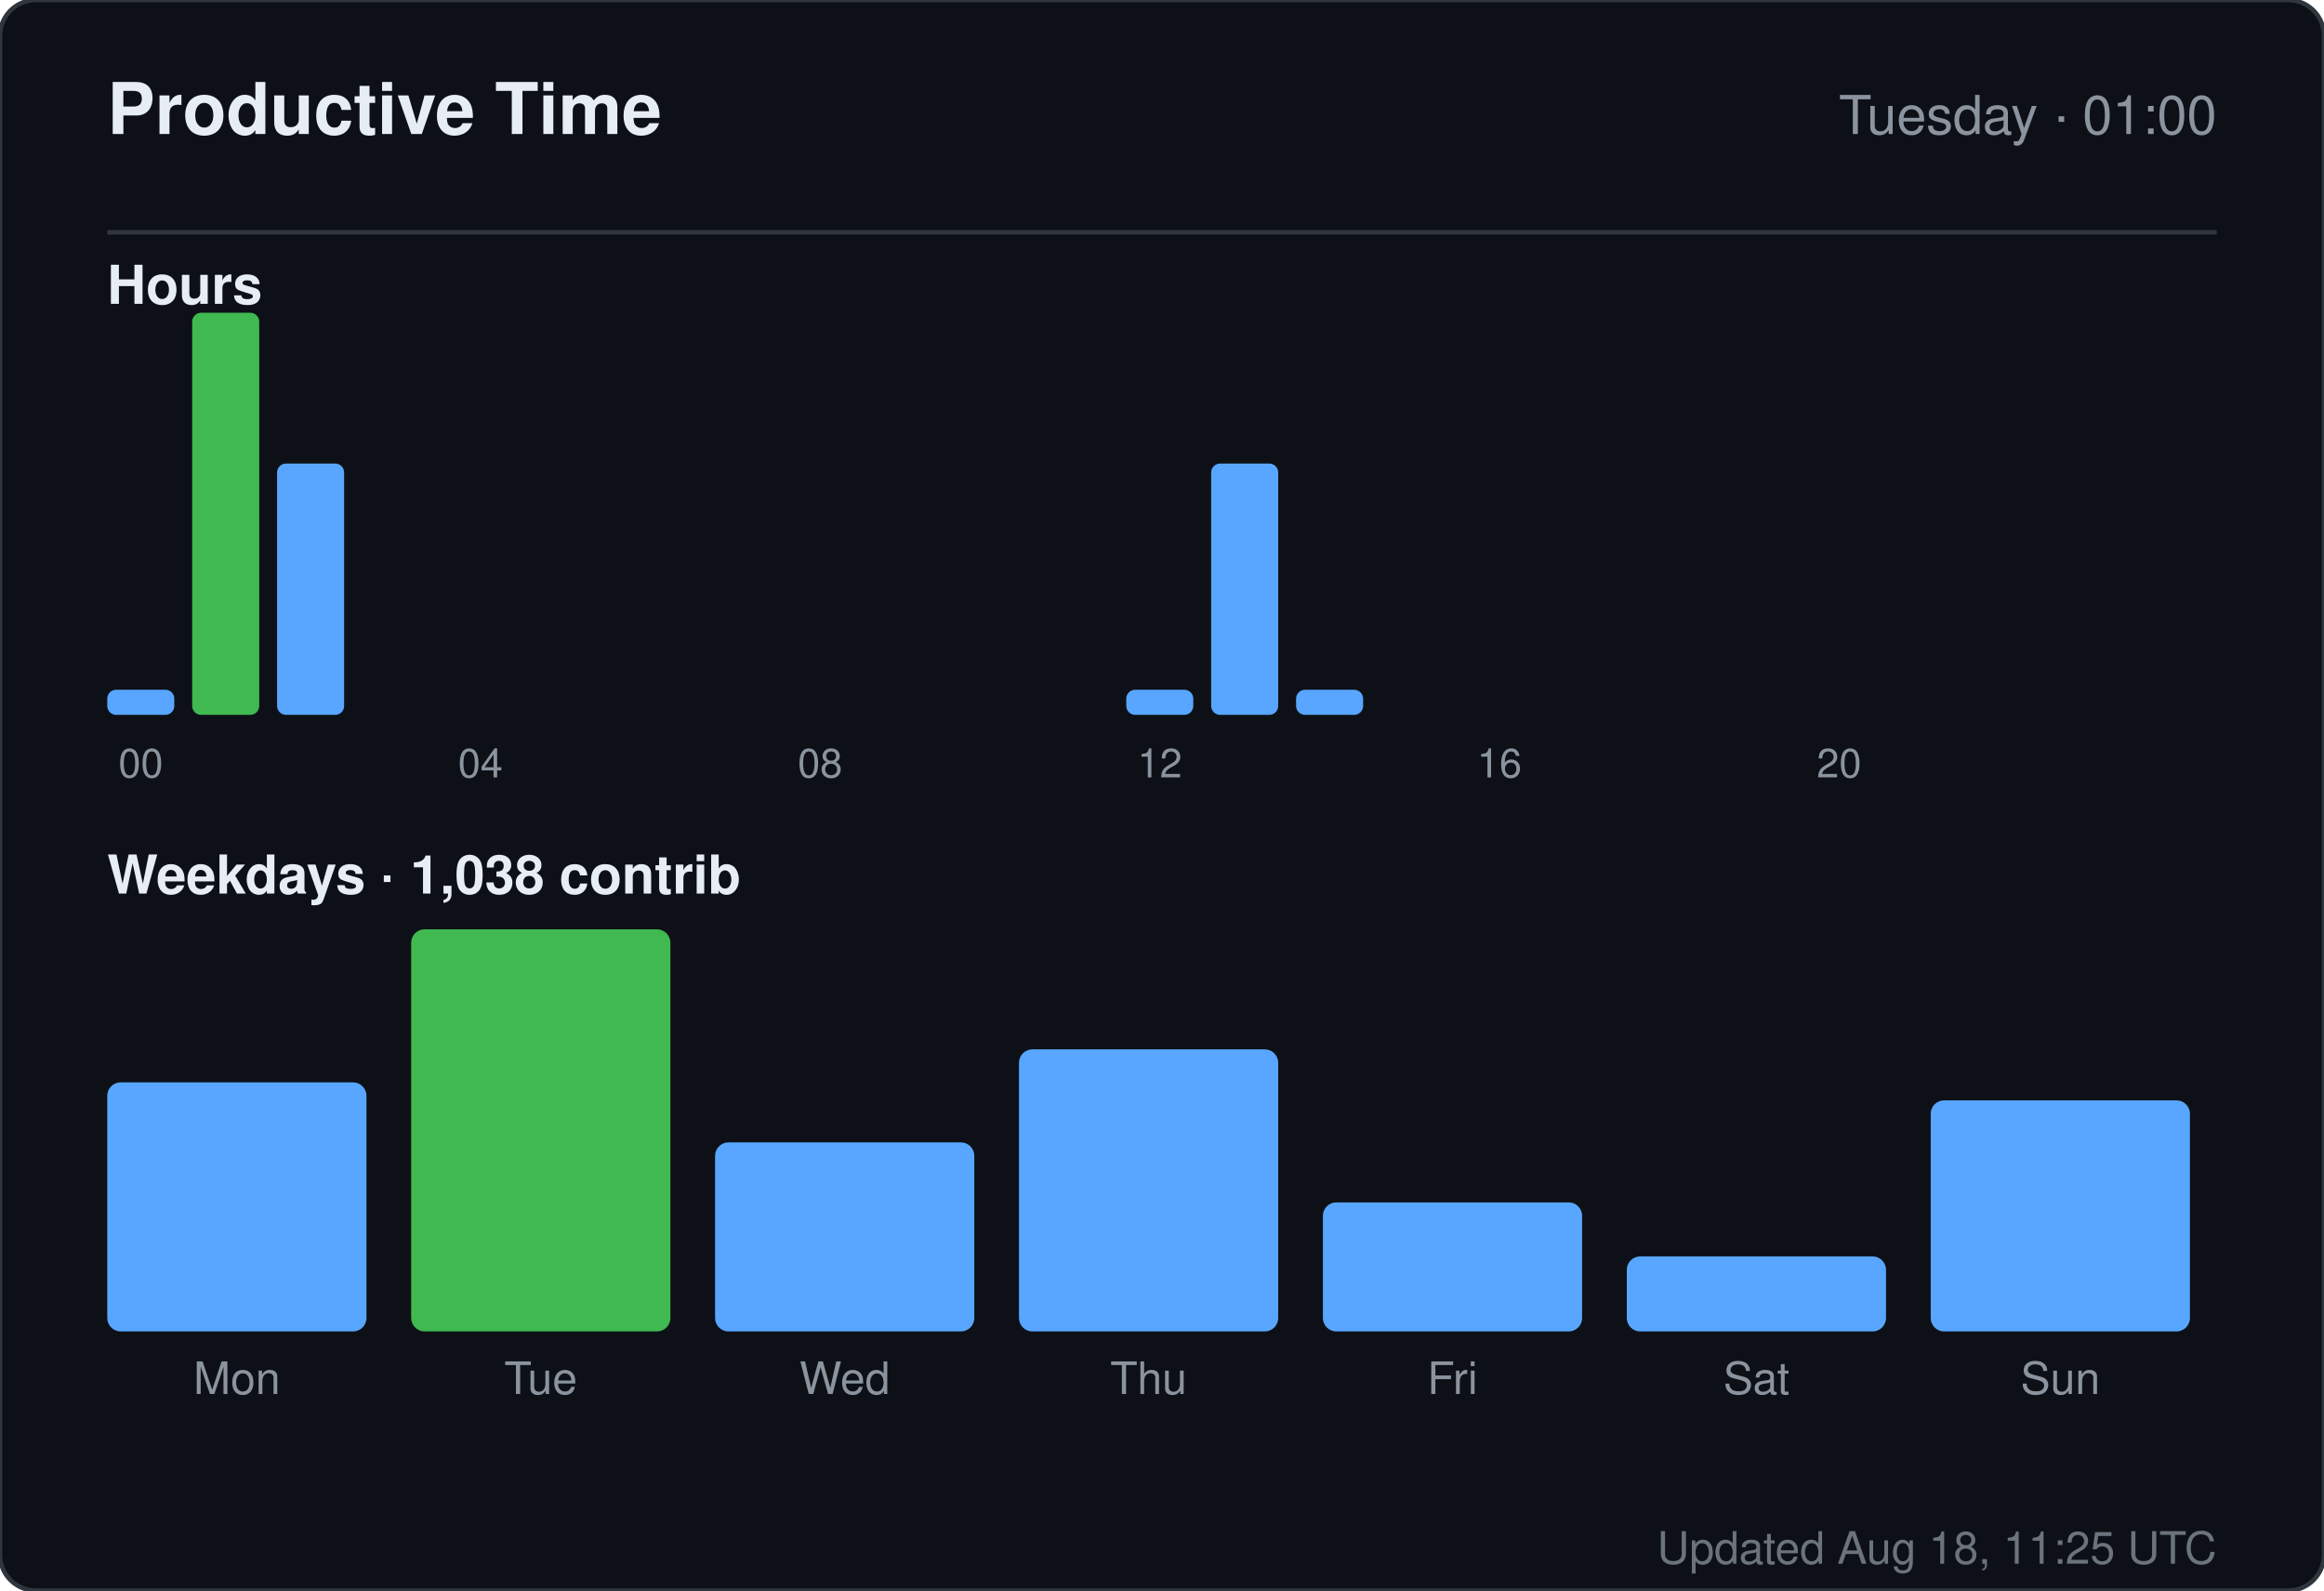
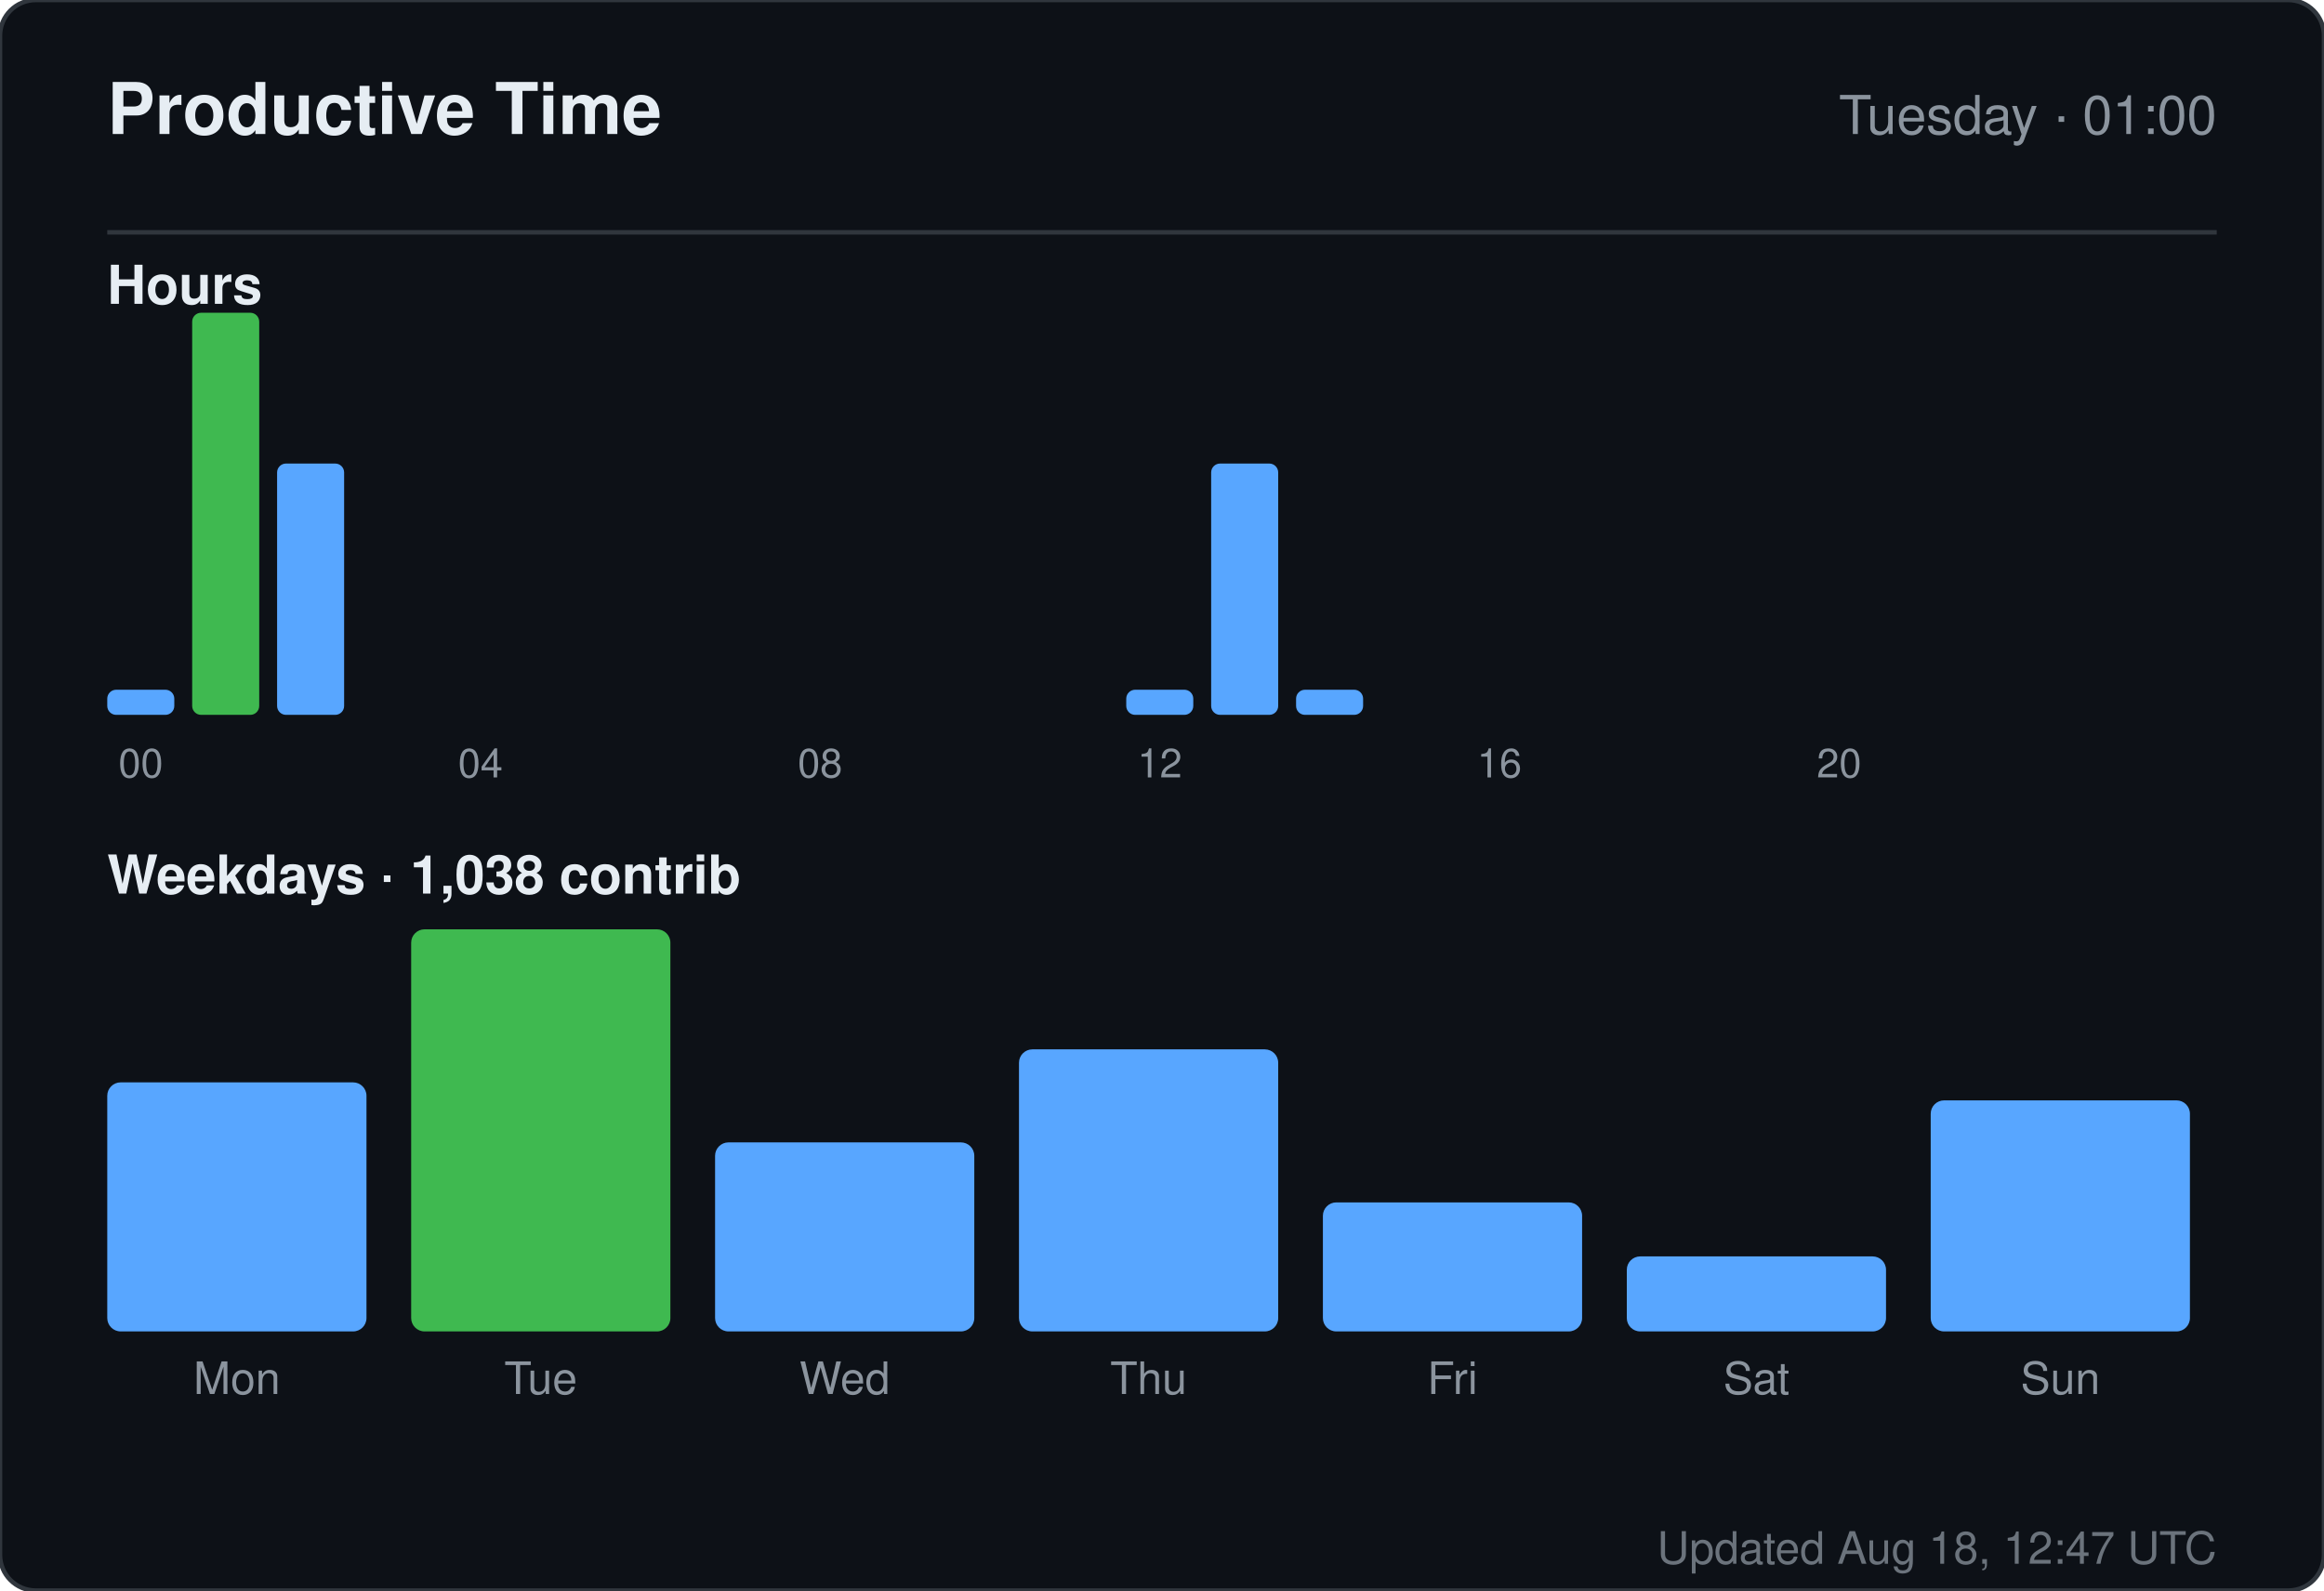
<svg xmlns="http://www.w3.org/2000/svg" width="520" height="356" viewBox="0 0 520 356" role="img" aria-label="Productive time for sandiirawan12">
  <rect width="520" height="356" rx="8" fill="#0d1117" stroke="#30363d" />
  <g font-family="-apple-system, BlinkMacSystemFont, Segoe UI, Helvetica, Arial, sans-serif">
    <text x="24" y="30" fill="#e6edf3" font-size="16" font-weight="700">Productive Time</text>
    <text x="496" y="30" fill="#8b949e" font-size="12" text-anchor="end">Tuesday · 01:00</text>
    <line x1="24" y1="52" x2="496" y2="52" stroke="#30363d" />
    <text x="24" y="68" fill="#e6edf3" font-size="12" font-weight="600">Hours</text>
    <rect x="24" y="154.375" width="15" height="5.625" rx="2" fill="#58a6ff" />
    <text x="31.5" y="174" fill="#8b949e" font-size="9" text-anchor="middle">00</text>
    <rect x="43" y="70" width="15" height="90" rx="2" fill="#3fb950" />
    <rect x="62" y="103.75" width="15" height="56.25" rx="2" fill="#58a6ff" />
    <rect x="81" y="160" width="15" height="0" rx="2" fill="#58a6ff" />
    <rect x="100" y="160" width="15" height="0" rx="2" fill="#58a6ff" />
    <text x="107.5" y="174" fill="#8b949e" font-size="9" text-anchor="middle">04</text>
    <rect x="119" y="160" width="15" height="0" rx="2" fill="#58a6ff" />
    <rect x="138" y="160" width="15" height="0" rx="2" fill="#58a6ff" />
    <rect x="157" y="160" width="15" height="0" rx="2" fill="#58a6ff" />
    <rect x="176" y="160" width="15" height="0" rx="2" fill="#58a6ff" />
    <text x="183.5" y="174" fill="#8b949e" font-size="9" text-anchor="middle">08</text>
    <rect x="195" y="160" width="15" height="0" rx="2" fill="#58a6ff" />
    <rect x="214" y="160" width="15" height="0" rx="2" fill="#58a6ff" />
    <rect x="233" y="160" width="15" height="0" rx="2" fill="#58a6ff" />
    <rect x="252" y="154.375" width="15" height="5.625" rx="2" fill="#58a6ff" />
    <text x="259.5" y="174" fill="#8b949e" font-size="9" text-anchor="middle">12</text>
    <rect x="271" y="103.75" width="15" height="56.25" rx="2" fill="#58a6ff" />
    <rect x="290" y="154.375" width="15" height="5.625" rx="2" fill="#58a6ff" />
    <rect x="309" y="160" width="15" height="0" rx="2" fill="#58a6ff" />
    <rect x="328" y="160" width="15" height="0" rx="2" fill="#58a6ff" />
    <text x="335.5" y="174" fill="#8b949e" font-size="9" text-anchor="middle">16</text>
    <rect x="347" y="160" width="15" height="0" rx="2" fill="#58a6ff" />
    <rect x="366" y="160" width="15" height="0" rx="2" fill="#58a6ff" />
    <rect x="385" y="160" width="15" height="0" rx="2" fill="#58a6ff" />
    <rect x="404" y="160" width="15" height="0" rx="2" fill="#58a6ff" />
    <text x="411.5" y="174" fill="#8b949e" font-size="9" text-anchor="middle">20</text>
    <rect x="423" y="160" width="15" height="0" rx="2" fill="#58a6ff" />
    <rect x="442" y="160" width="15" height="0" rx="2" fill="#58a6ff" />
    <rect x="461" y="160" width="15" height="0" rx="2" fill="#58a6ff" />
    <text x="24" y="200" fill="#e6edf3" font-size="12" font-weight="600">Weekdays · 1,038 contrib</text>
    <rect x="24" y="242.254" width="58" height="55.746" rx="3" fill="#58a6ff" />
    <text x="53" y="312" fill="#8b949e" font-size="10" text-anchor="middle">Mon</text>
    <rect x="92" y="208" width="58" height="90" rx="3" fill="#3fb950" />
    <text x="121" y="312" fill="#8b949e" font-size="10" text-anchor="middle">Tue</text>
    <rect x="160" y="255.687" width="58" height="42.313" rx="3" fill="#58a6ff" />
    <text x="189" y="312" fill="#8b949e" font-size="10" text-anchor="middle">Wed</text>
    <rect x="228" y="234.866" width="58" height="63.134" rx="3" fill="#58a6ff" />
    <text x="257" y="312" fill="#8b949e" font-size="10" text-anchor="middle">Thu</text>
    <rect x="296" y="269.119" width="58" height="28.881" rx="3" fill="#58a6ff" />
    <text x="325" y="312" fill="#8b949e" font-size="10" text-anchor="middle">Fri</text>
    <rect x="364" y="281.209" width="58" height="16.791" rx="3" fill="#58a6ff" />
    <text x="393" y="312" fill="#8b949e" font-size="10" text-anchor="middle">Sat</text>
    <rect x="432" y="246.284" width="58" height="51.716" rx="3" fill="#58a6ff" />
    <text x="461" y="312" fill="#8b949e" font-size="10" text-anchor="middle">Sun</text>
-     <text x="496" y="350" fill="#8b949e" font-size="10" text-anchor="end" opacity="0.75">Updated Aug 18, 11:25 UTC</text>
+     <text x="496" y="350" fill="#8b949e" font-size="10" text-anchor="end" opacity="0.75">Updated Aug 18, 12:47 UTC</text>
  </g>
</svg>
